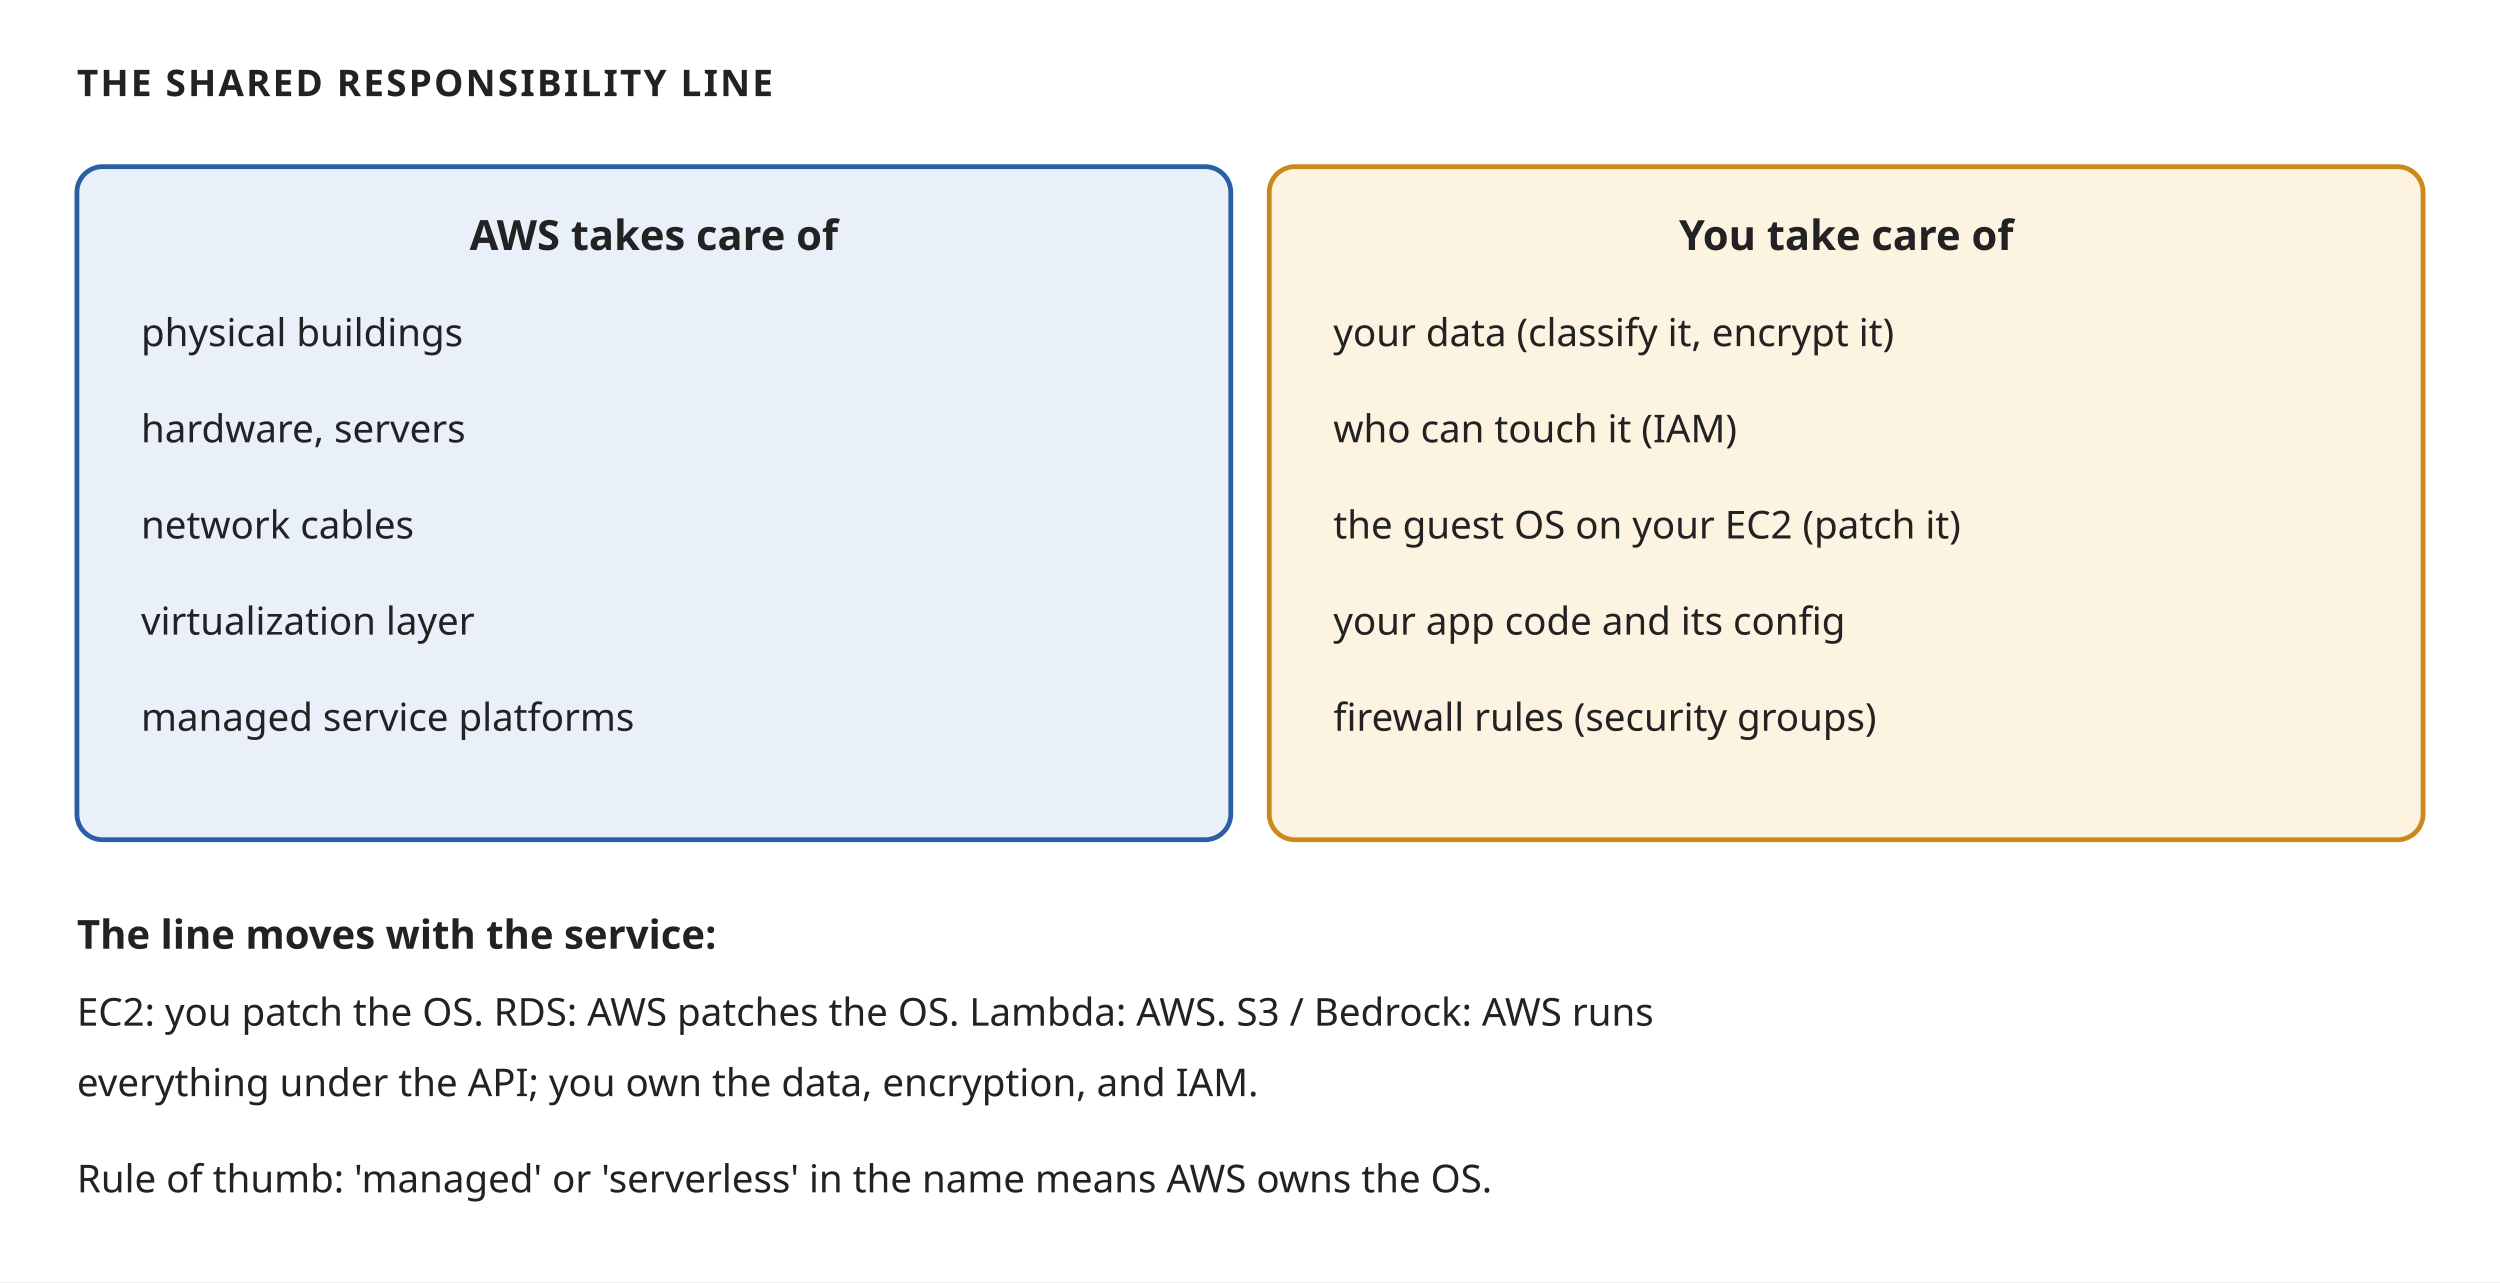
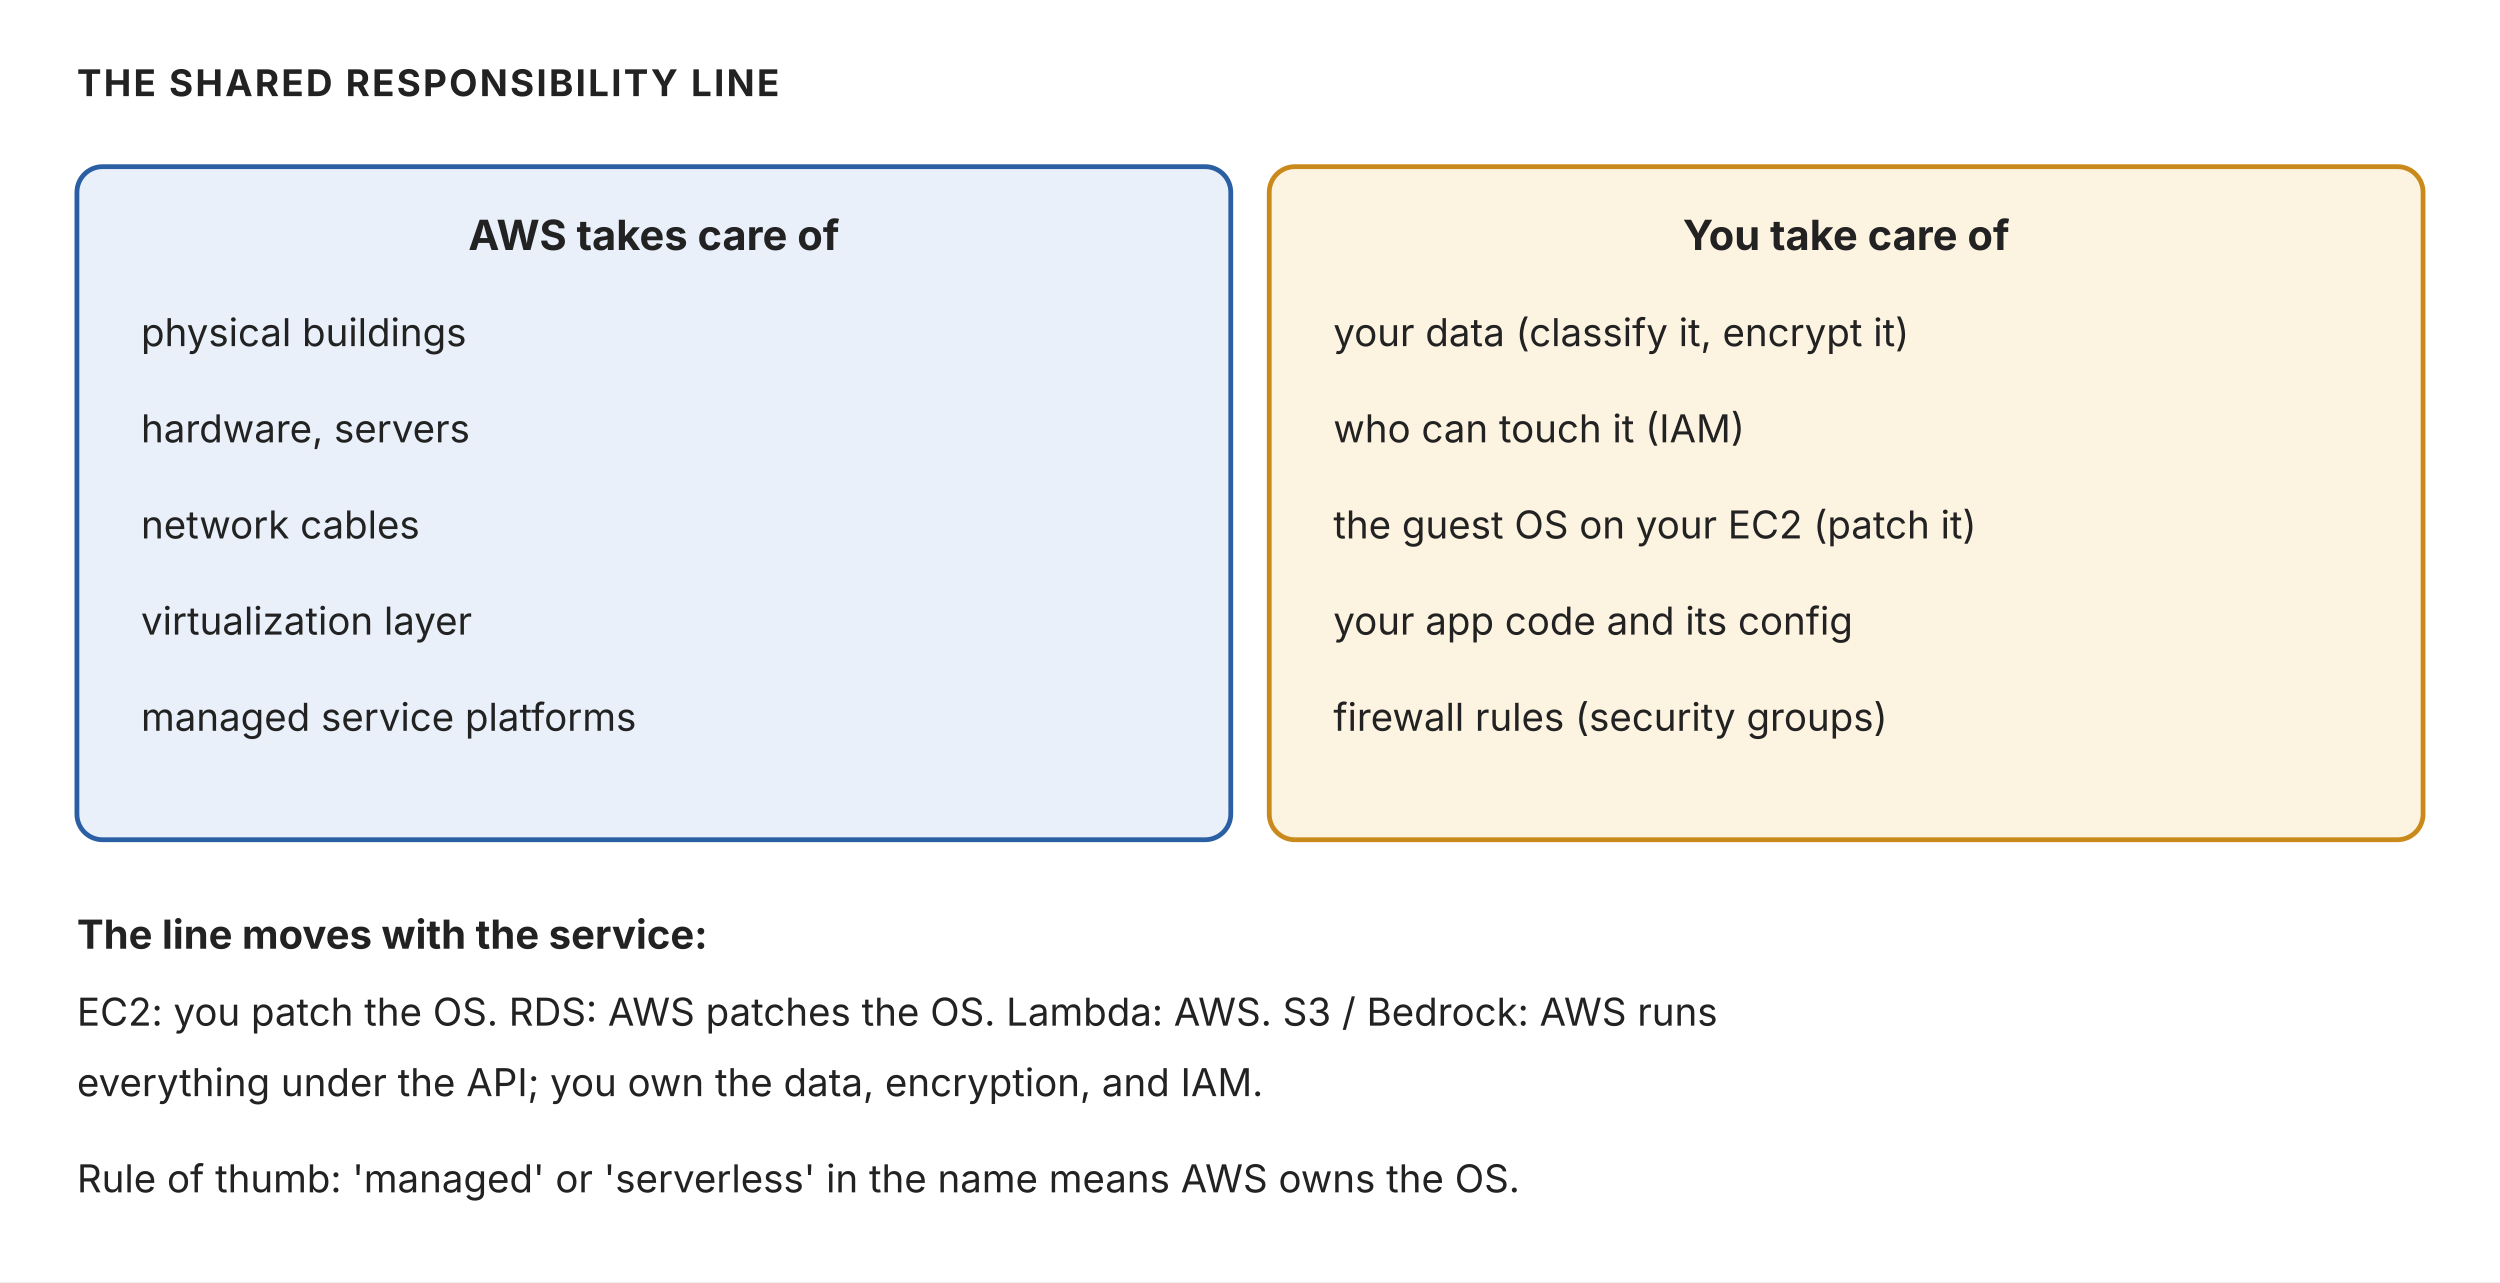
<svg xmlns="http://www.w3.org/2000/svg" width="780" height="400" viewBox="0 0 780 400" role="img" aria-label="Shared responsibility: what AWS owns vs what you own">
-   <style>text{font-family:'Trebuchet MS', Verdana, sans-serif;fill:#222222;}</style>
+   <style>text{font-family:"Anthropic Sans",Inter,"Source Sans 3","IBM Plex Sans",sans-serif;fill:#222222}</style>
  <rect width="780" height="400" fill="#ffffff" />
  <defs>
    <marker id="ar" viewBox="0 0 10 10" refX="9" refY="5" markerWidth="7" markerHeight="7" orient="auto-start-reverse">
      <path d="M 0 1 L 9 5 L 0 9 z" fill="#555555" />
    </marker>
    <marker id="arW" viewBox="0 0 10 10" refX="9" refY="5" markerWidth="7" markerHeight="7" orient="auto-start-reverse">
      <path d="M 0 1 L 9 5 L 0 9 z" fill="#ffffff" />
    </marker>
  </defs>
  <text x="24" y="30" font-size="11.5" fill="#555555" text-anchor="start" font-weight="700" letter-spacing="0.06em">THE SHARED RESPONSIBILITY LINE</text>
  <rect x="24" y="52" width="360" height="210" rx="8" fill="#e9f0fa" stroke="#2b5fa3" stroke-width="1.5" />
  <text x="204" y="78" font-size="13" fill="#222222" text-anchor="middle" font-weight="700">AWS takes care of</text>
  <text x="44" y="108" font-size="12" fill="#222222" text-anchor="start">physical buildings</text>
  <text x="44" y="138" font-size="12" fill="#222222" text-anchor="start">hardware, servers</text>
  <text x="44" y="168" font-size="12" fill="#222222" text-anchor="start">network cables</text>
  <text x="44" y="198" font-size="12" fill="#222222" text-anchor="start">virtualization layer</text>
  <text x="44" y="228" font-size="12" fill="#222222" text-anchor="start">managed service platforms</text>
  <rect x="396" y="52" width="360" height="210" rx="8" fill="#fdf3e1" stroke="#c98a1b" stroke-width="1.5" />
  <text x="576" y="78" font-size="13" fill="#222222" text-anchor="middle" font-weight="700">You take care of</text>
  <text x="416" y="108" font-size="12" fill="#222222" text-anchor="start">your data (classify it, encrypt it)</text>
  <text x="416" y="138" font-size="12" fill="#222222" text-anchor="start">who can touch it (IAM)</text>
  <text x="416" y="168" font-size="12" fill="#222222" text-anchor="start">the guest OS on your EC2 (patch it)</text>
  <text x="416" y="198" font-size="12" fill="#222222" text-anchor="start">your app code and its config</text>
  <text x="416" y="228" font-size="12" fill="#222222" text-anchor="start">firewall rules (security groups)</text>
  <text x="24" y="296" font-size="12.5" fill="#222222" text-anchor="start" font-weight="700">The line moves with the service:</text>
  <text x="24" y="320" font-size="12" fill="#555555" text-anchor="start">EC2: you patch the OS. RDS: AWS patches the OS. Lambda: AWS. S3 / Bedrock: AWS runs</text>
  <text x="24" y="342" font-size="12" fill="#555555" text-anchor="start">everything under the API; you own the data, encryption, and IAM.</text>
  <text x="24" y="372" font-size="12" fill="#555555" text-anchor="start">Rule of thumb: 'managed' or 'serverless' in the name means AWS owns the OS.</text>
</svg>
